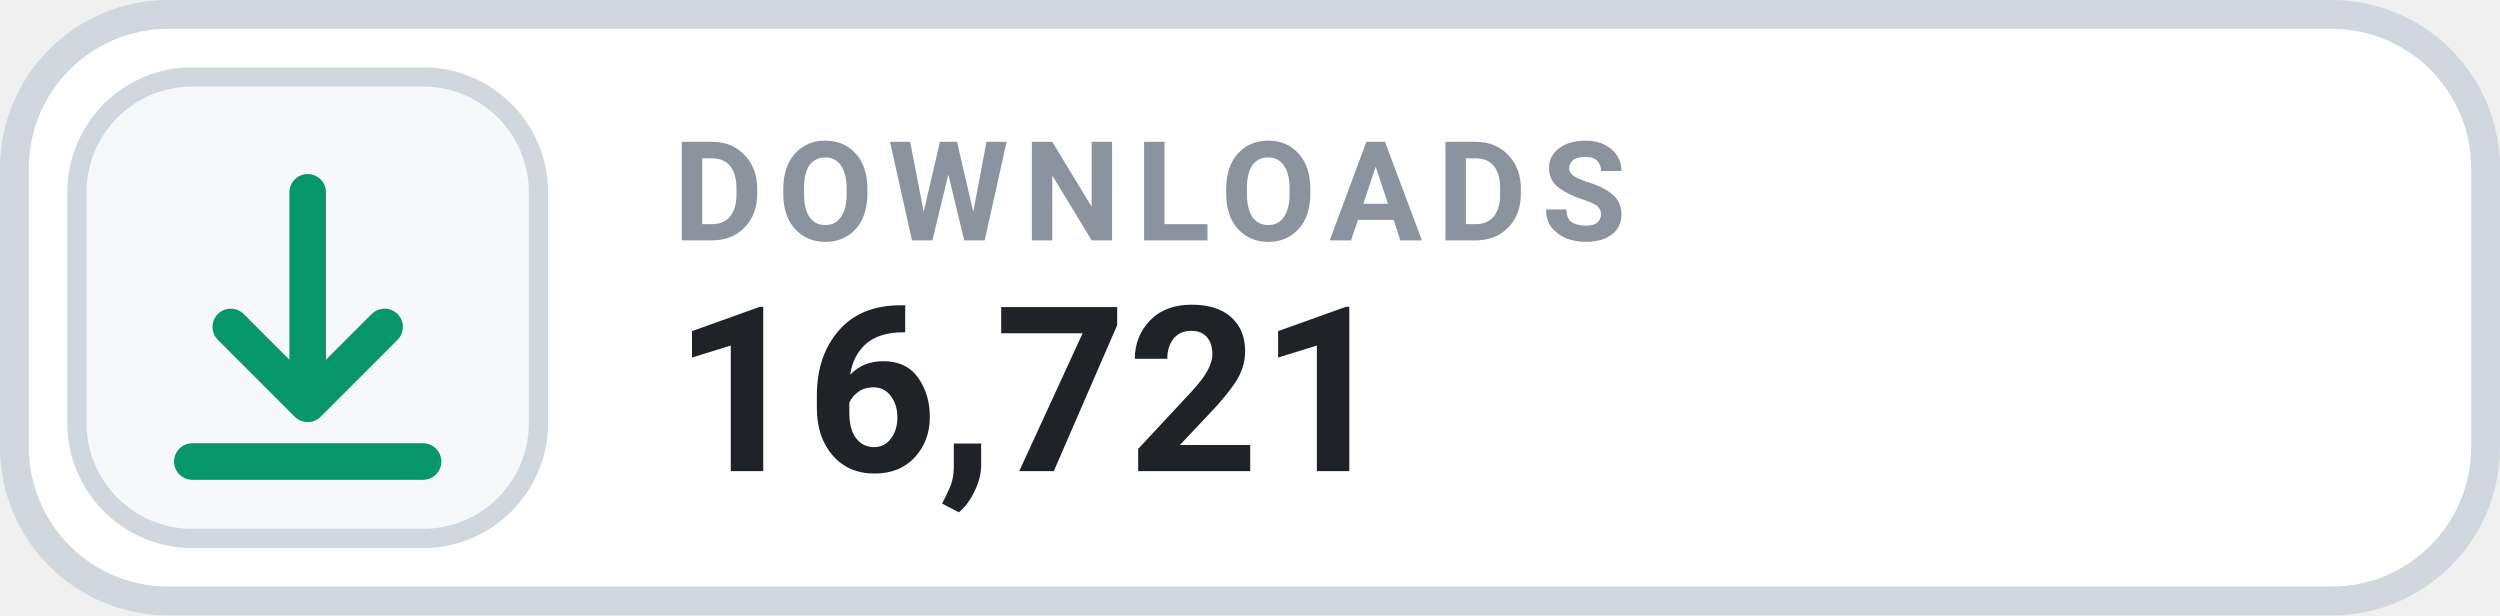
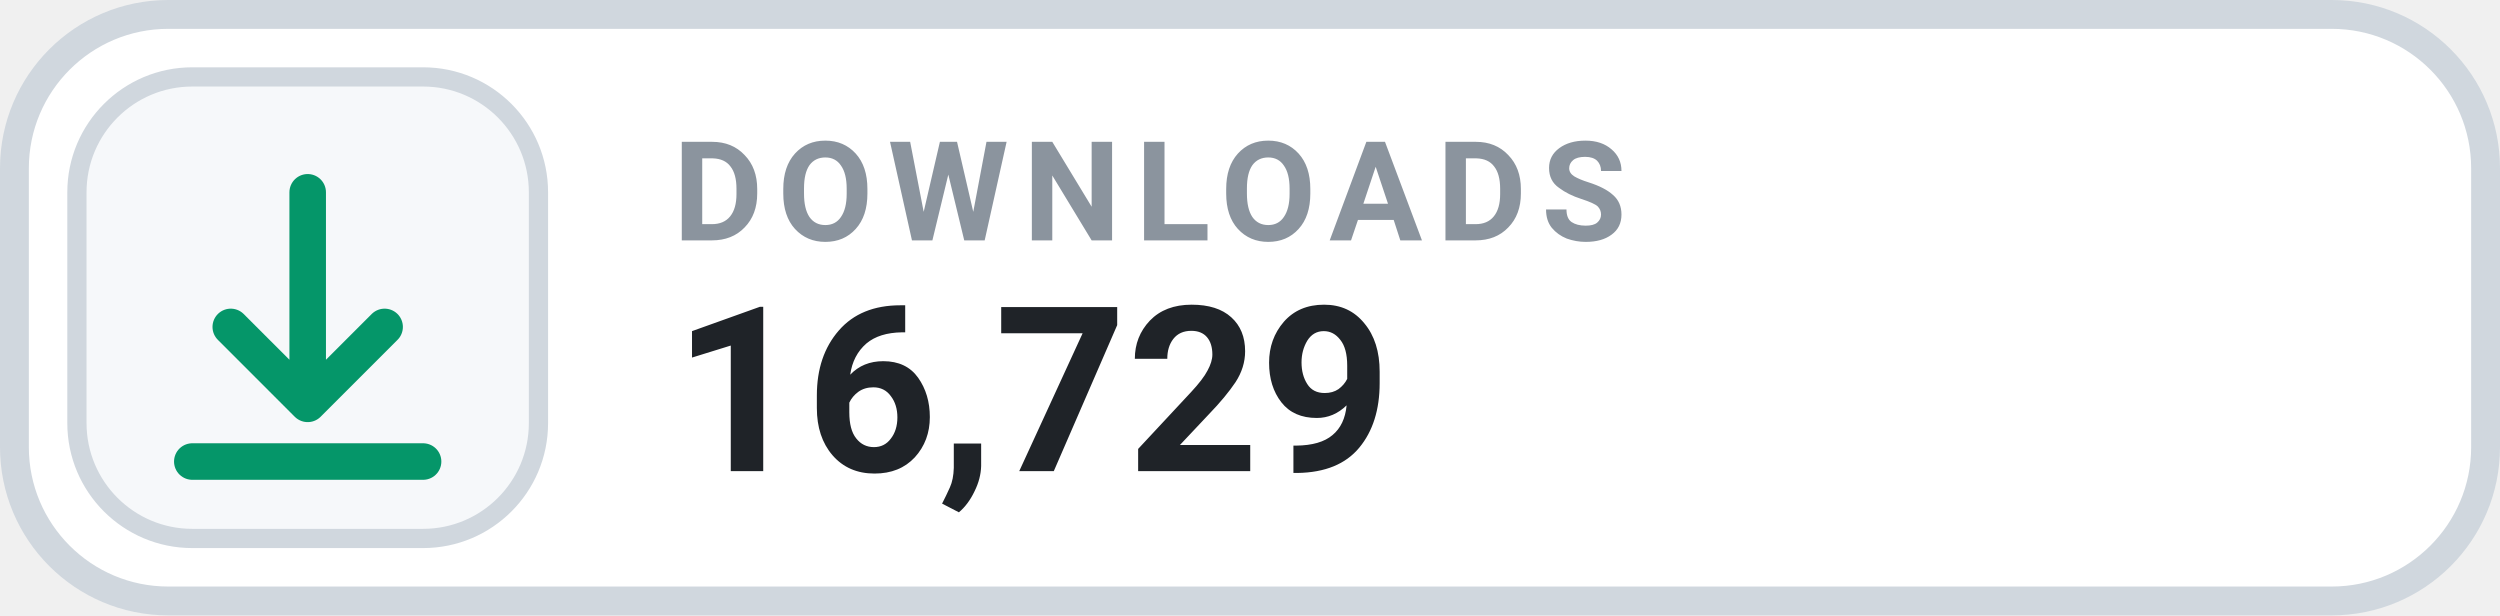
- <svg xmlns="http://www.w3.org/2000/svg" width="130" height="32" viewBox="0 0 130 32" role="img" aria-label="DOWNLOADS 16,721">
+ <svg xmlns="http://www.w3.org/2000/svg" width="130" height="32" viewBox="0 0 130 32" role="img" aria-label="DOWNLOADS 16,729">
  <rect x=".75" y=".75" width="128.5" height="30.5" rx="8" fill="#FFFFFF" stroke="#D0D7DE" stroke-width="1.5" />
  <rect x="4" y="4" width="24" height="24" rx="6" fill="#F6F8FA" stroke="#D0D7DE" stroke-width="1" />
  <g transform="translate(16 16)" style="color:#059669;">
    <path d="M0 -6 v11 m0 0 l4 -4 m-4 4 l-4 -4 M-6 8 h12" fill="none" stroke="currentColor" stroke-width="1.9" stroke-linecap="round" stroke-linejoin="round" />
  </g>
  <text x="35" y="12.5" fill="#8B949E" font-family="-apple-system,BlinkMacSystemFont,'Segoe UI',Roboto,Helvetica,Arial,sans-serif" font-size="7.2" font-weight="700" letter-spacing=".75">DOWNLOADS</text>
-   <text x="35" y="24.5" fill="#1F2328" font-family="-apple-system,BlinkMacSystemFont,'Segoe UI',Roboto,Helvetica,Arial,sans-serif" font-size="12" font-weight="700">16,721</text>
+   <text x="35" y="24.5" fill="#1F2328" font-family="-apple-system,BlinkMacSystemFont,'Segoe UI',Roboto,Helvetica,Arial,sans-serif" font-size="12" font-weight="700">16,729</text>
</svg>
